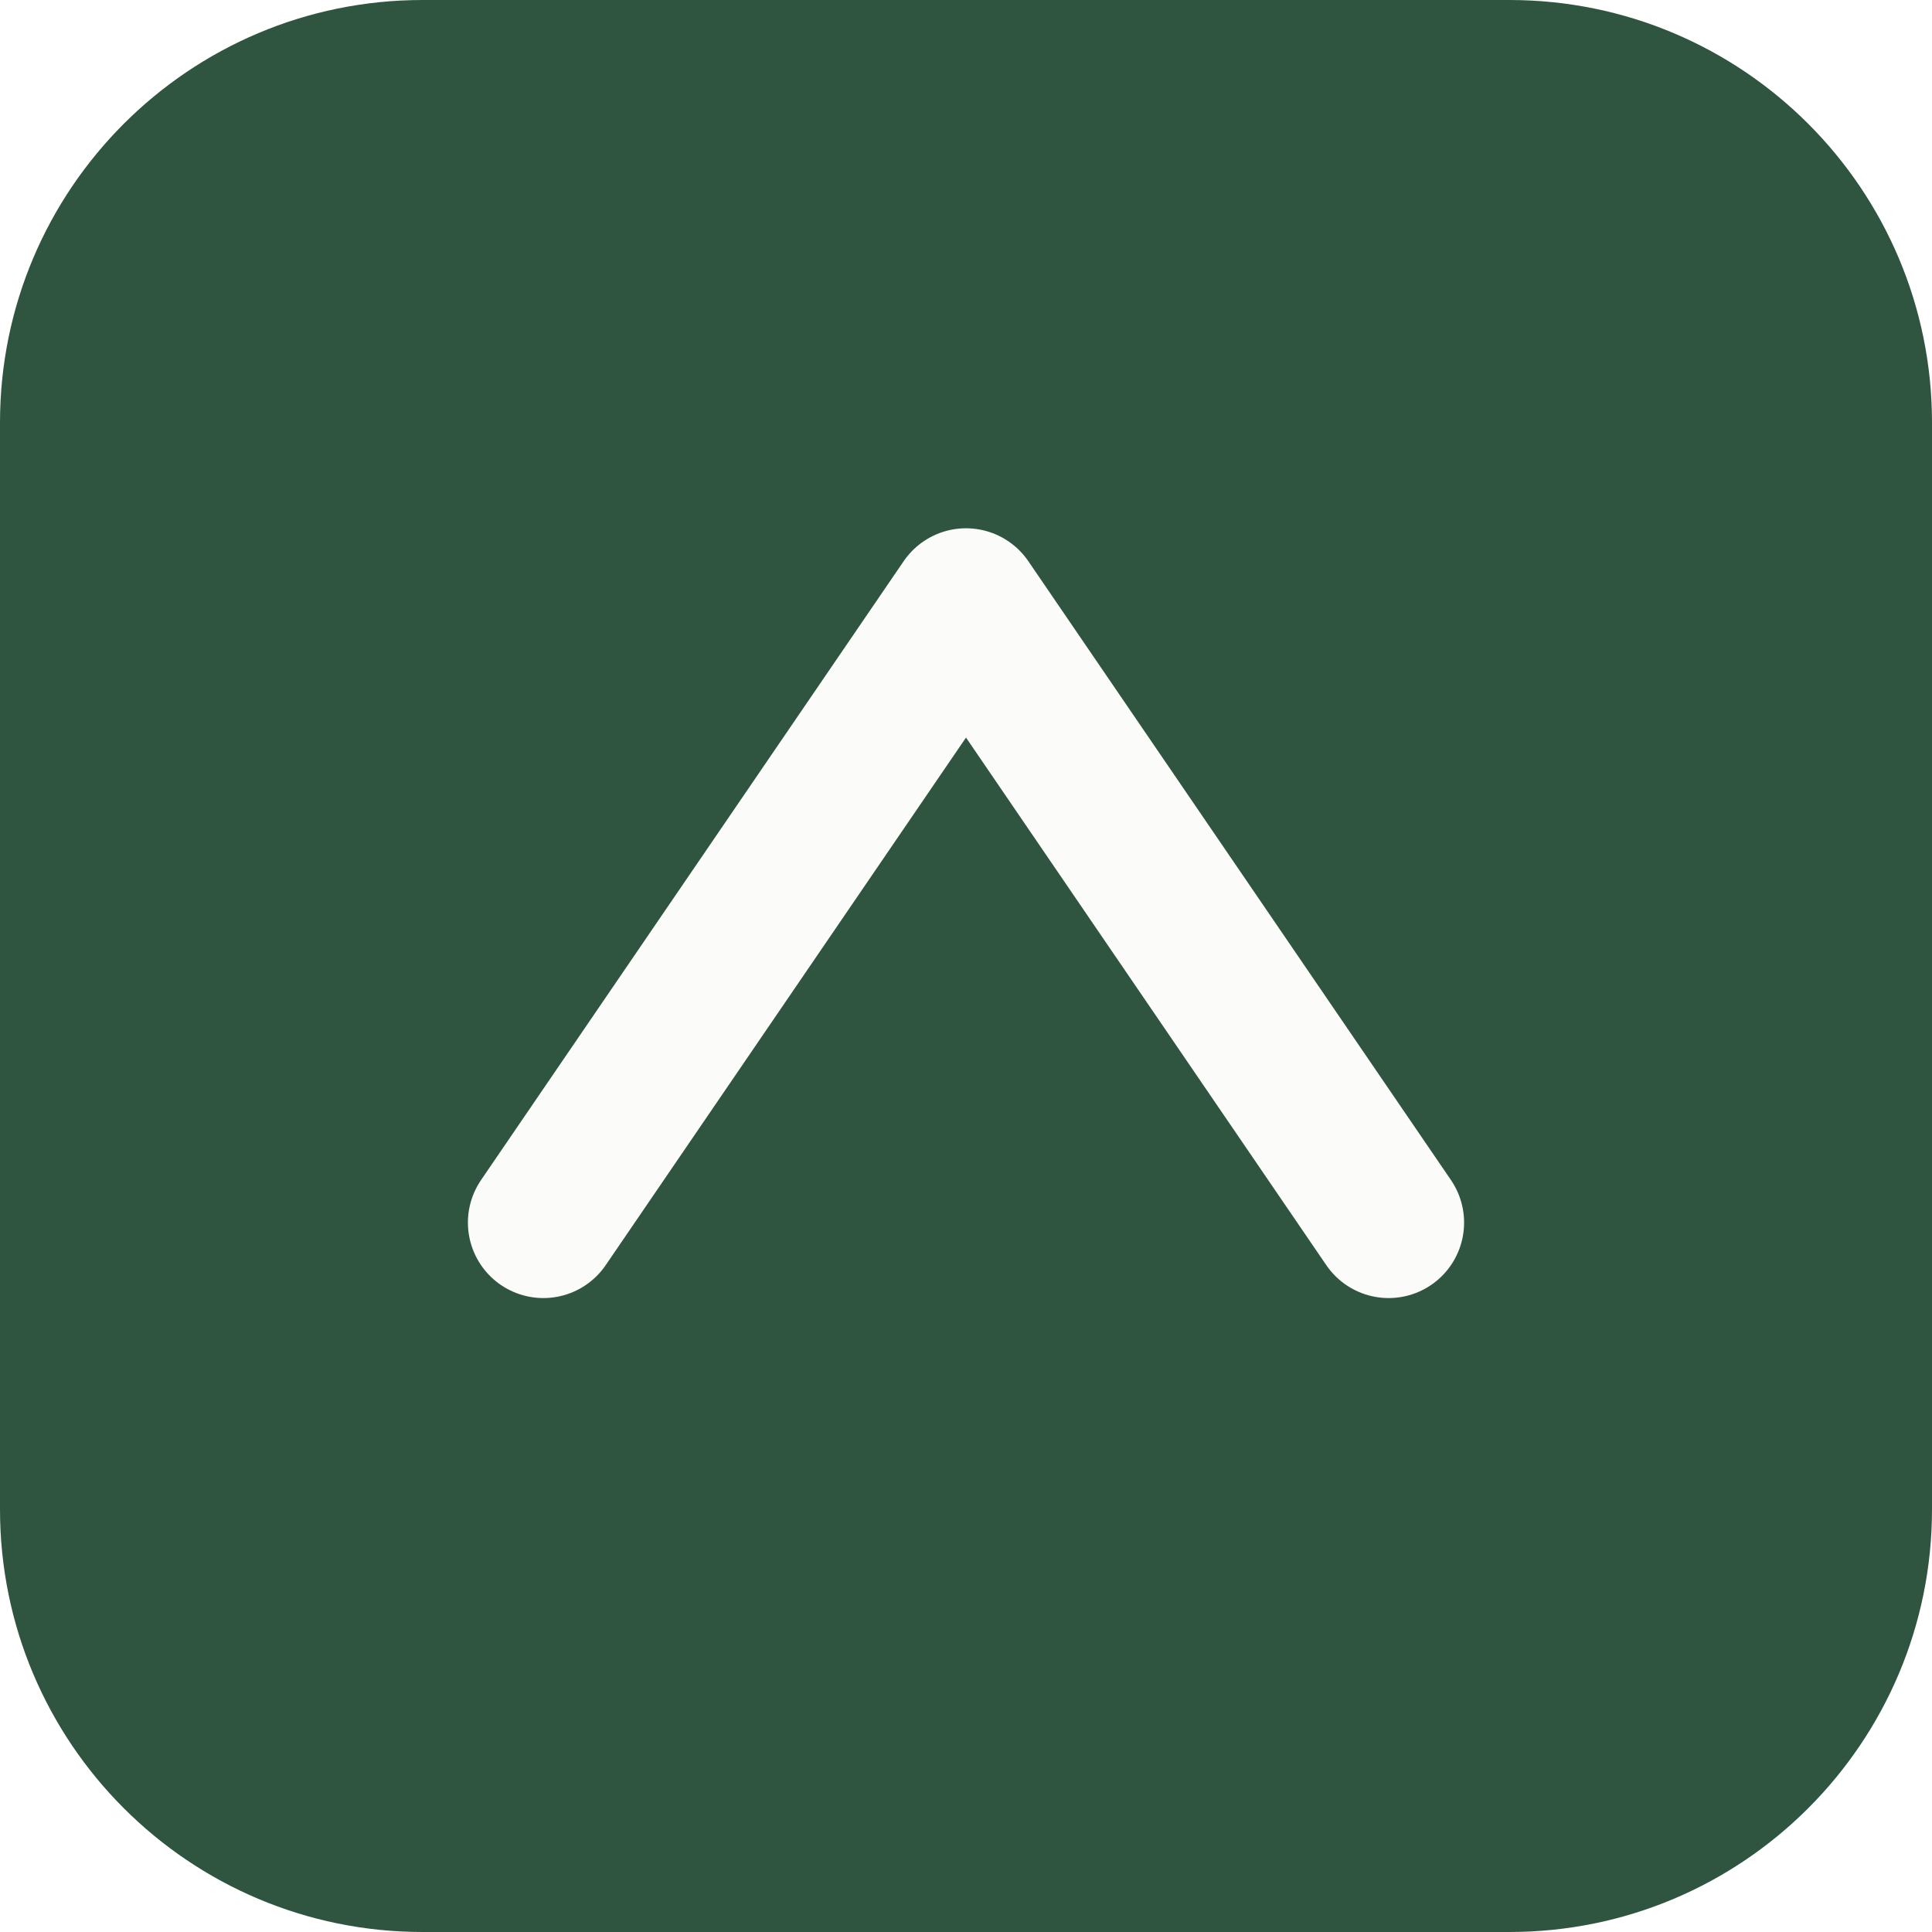
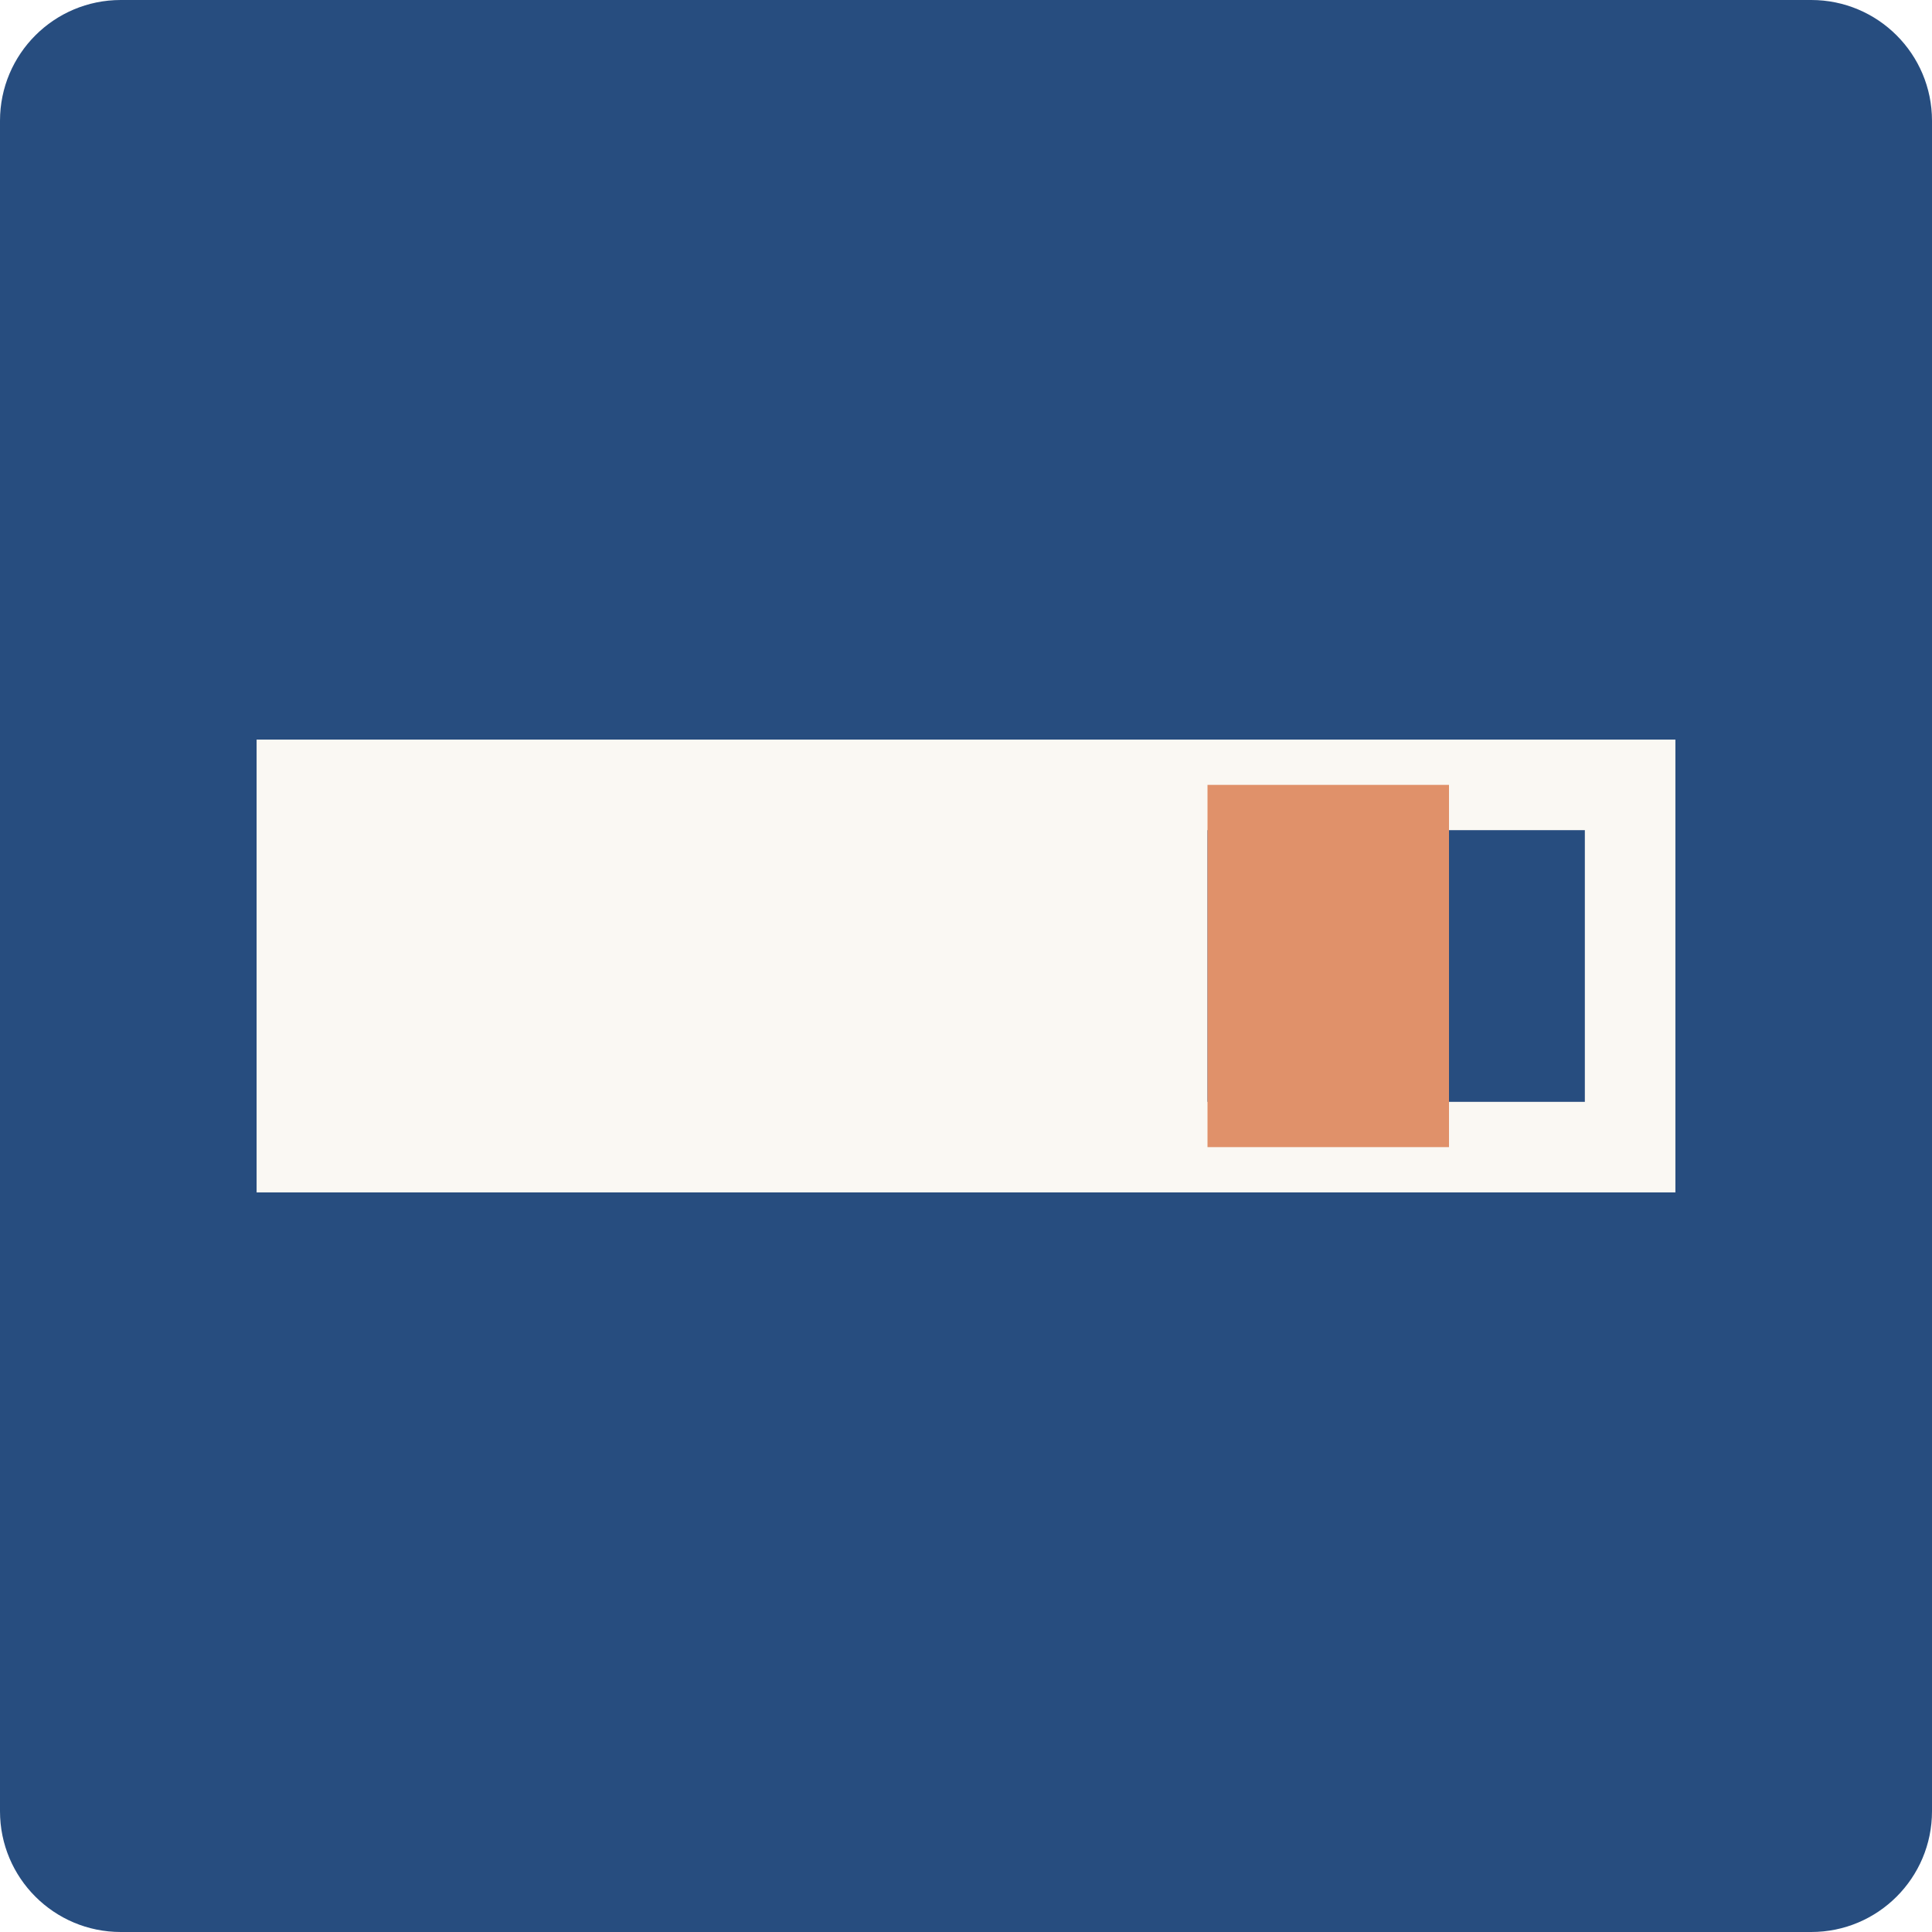
<svg xmlns="http://www.w3.org/2000/svg" viewBox="0 0 64 64" role="img" aria-label="Budgeter">
-   <rect width="64" height="64" rx="14" fill="#2f5540" />
-   <path d="M18 40.5 32 20l14 20.5" fill="none" stroke="#fbfbfa" stroke-width="5" stroke-linecap="round" stroke-linejoin="round" />
+   <rect width="64" height="64" rx="4" fill="#274d7f" />
+   <rect x="10" y="26" width="44" height="12" fill="none" stroke="#faf8f3" stroke-width="3" />
+   <rect x="10" y="26" width="30" height="12" fill="#faf8f3" />
+   <rect x="40" y="26" width="8" height="12" fill="#e0916a" />
</svg>
